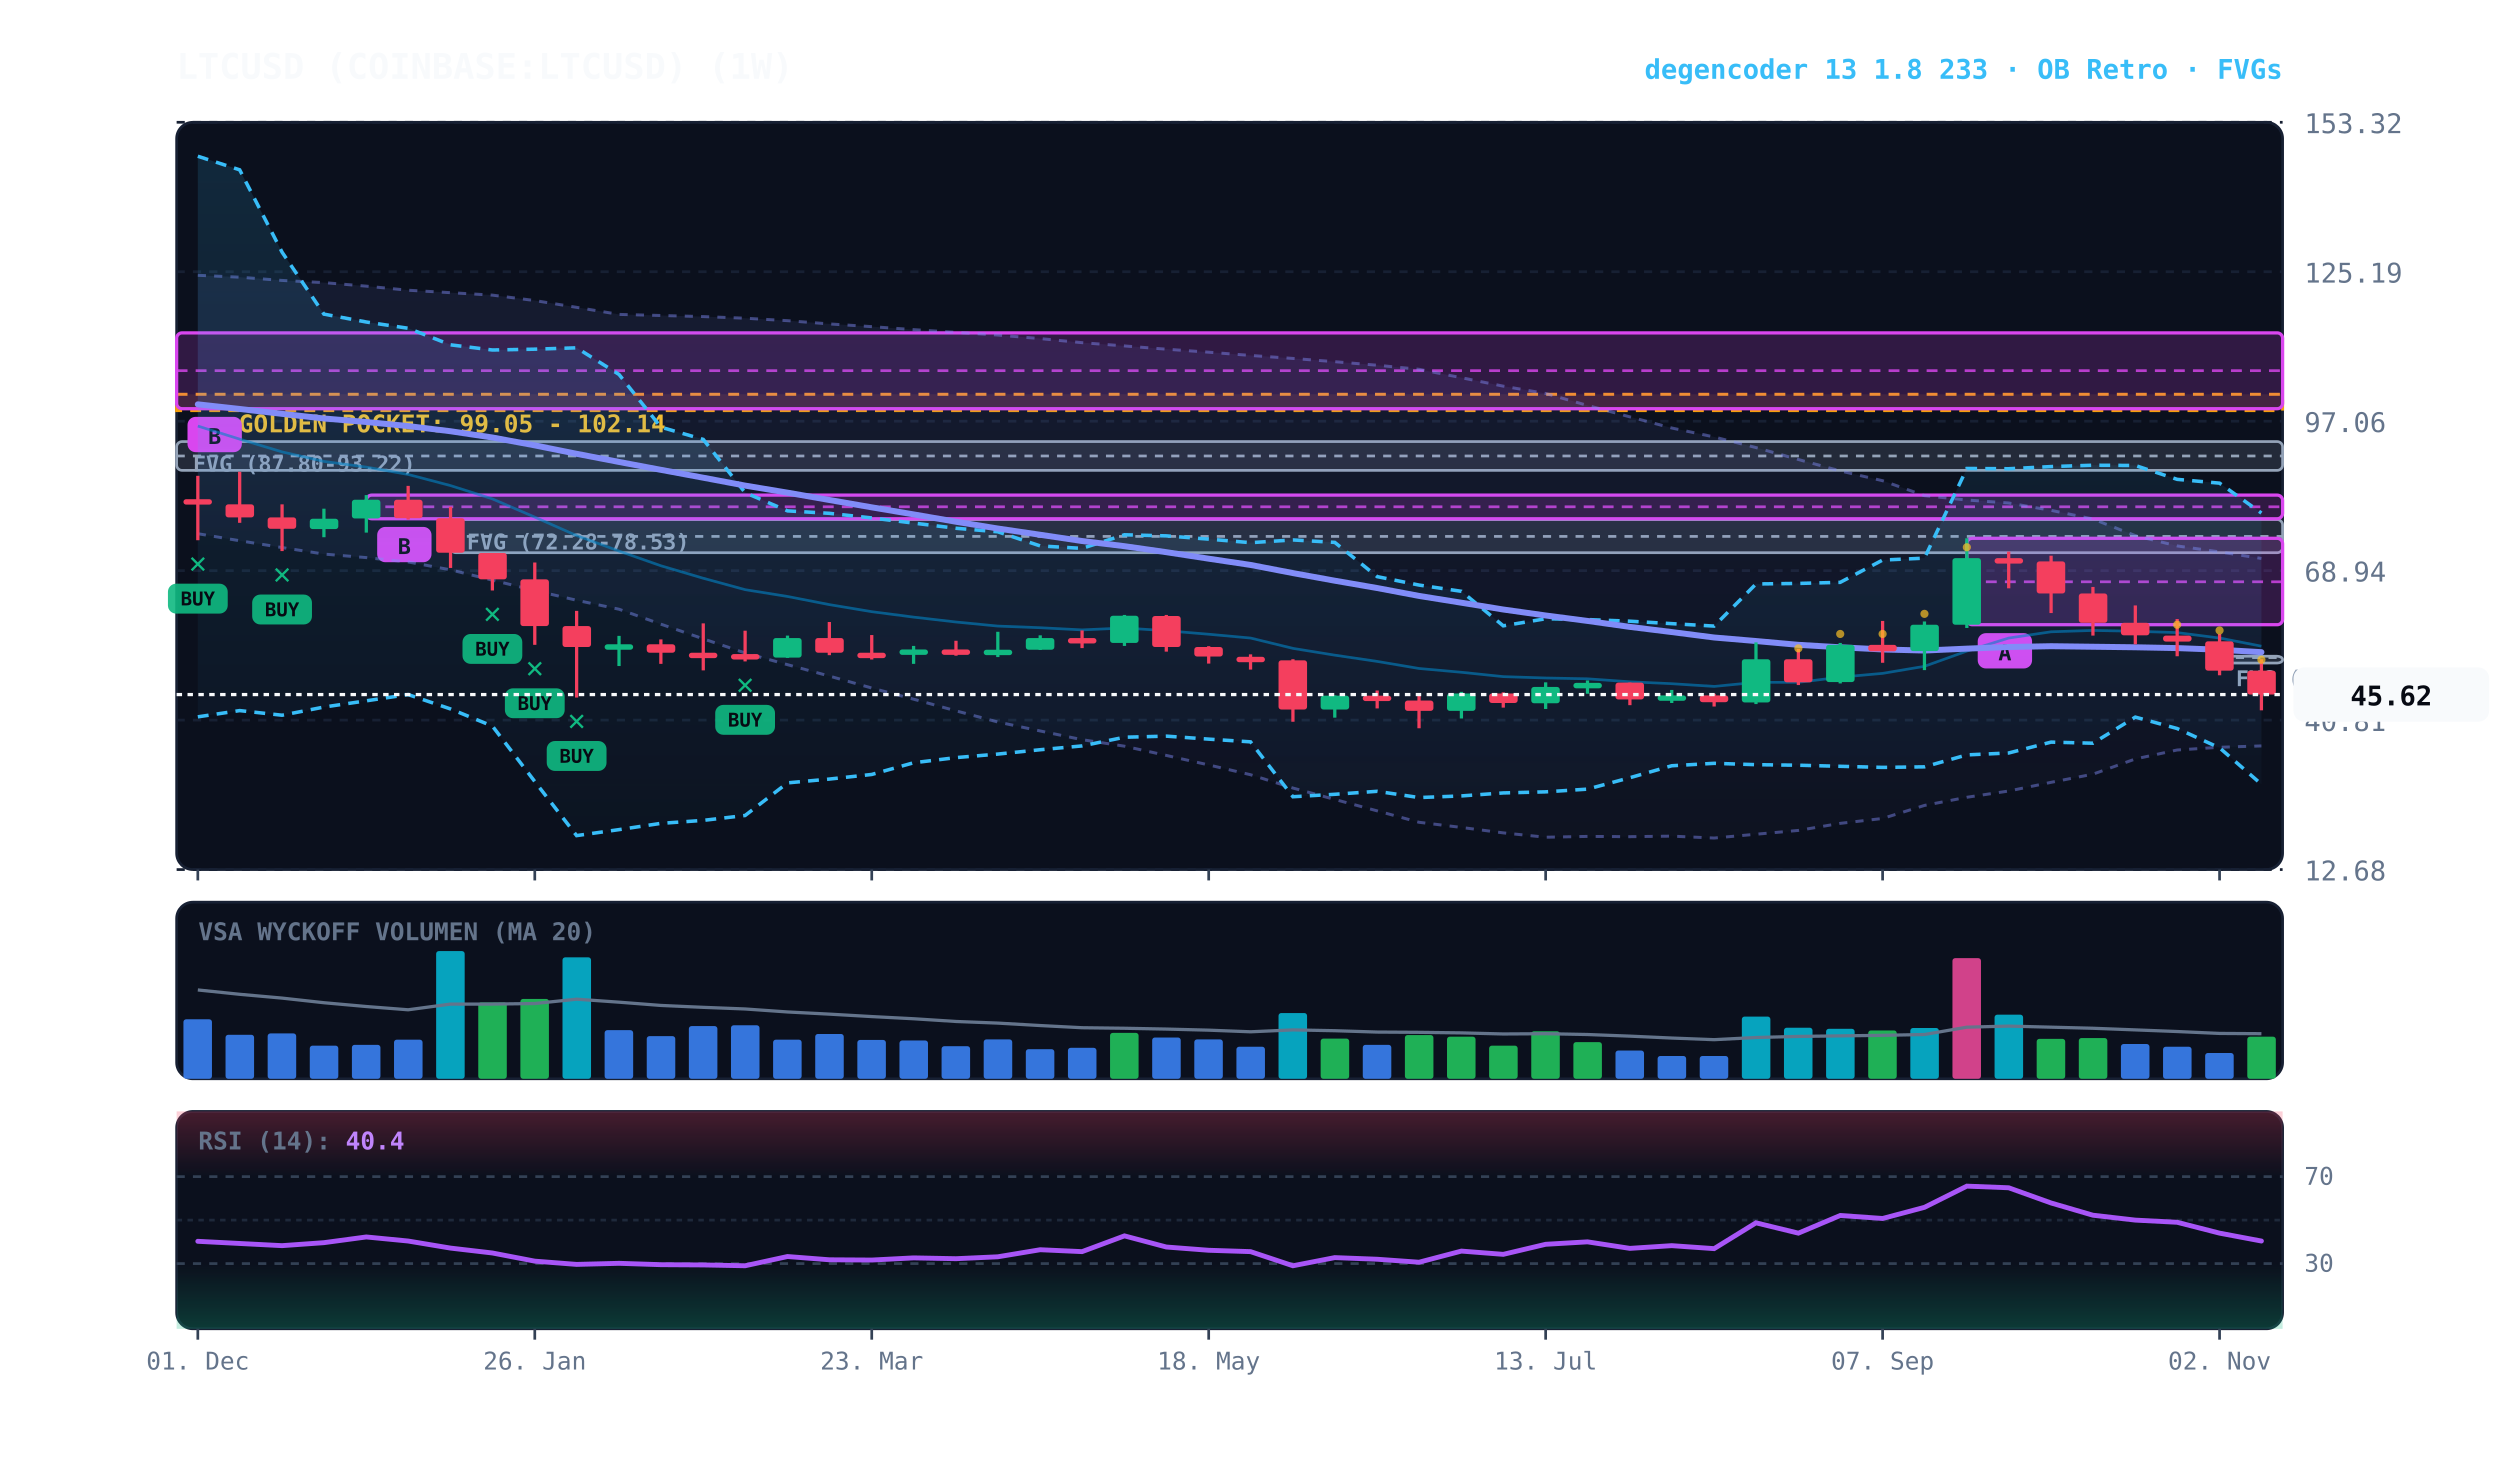
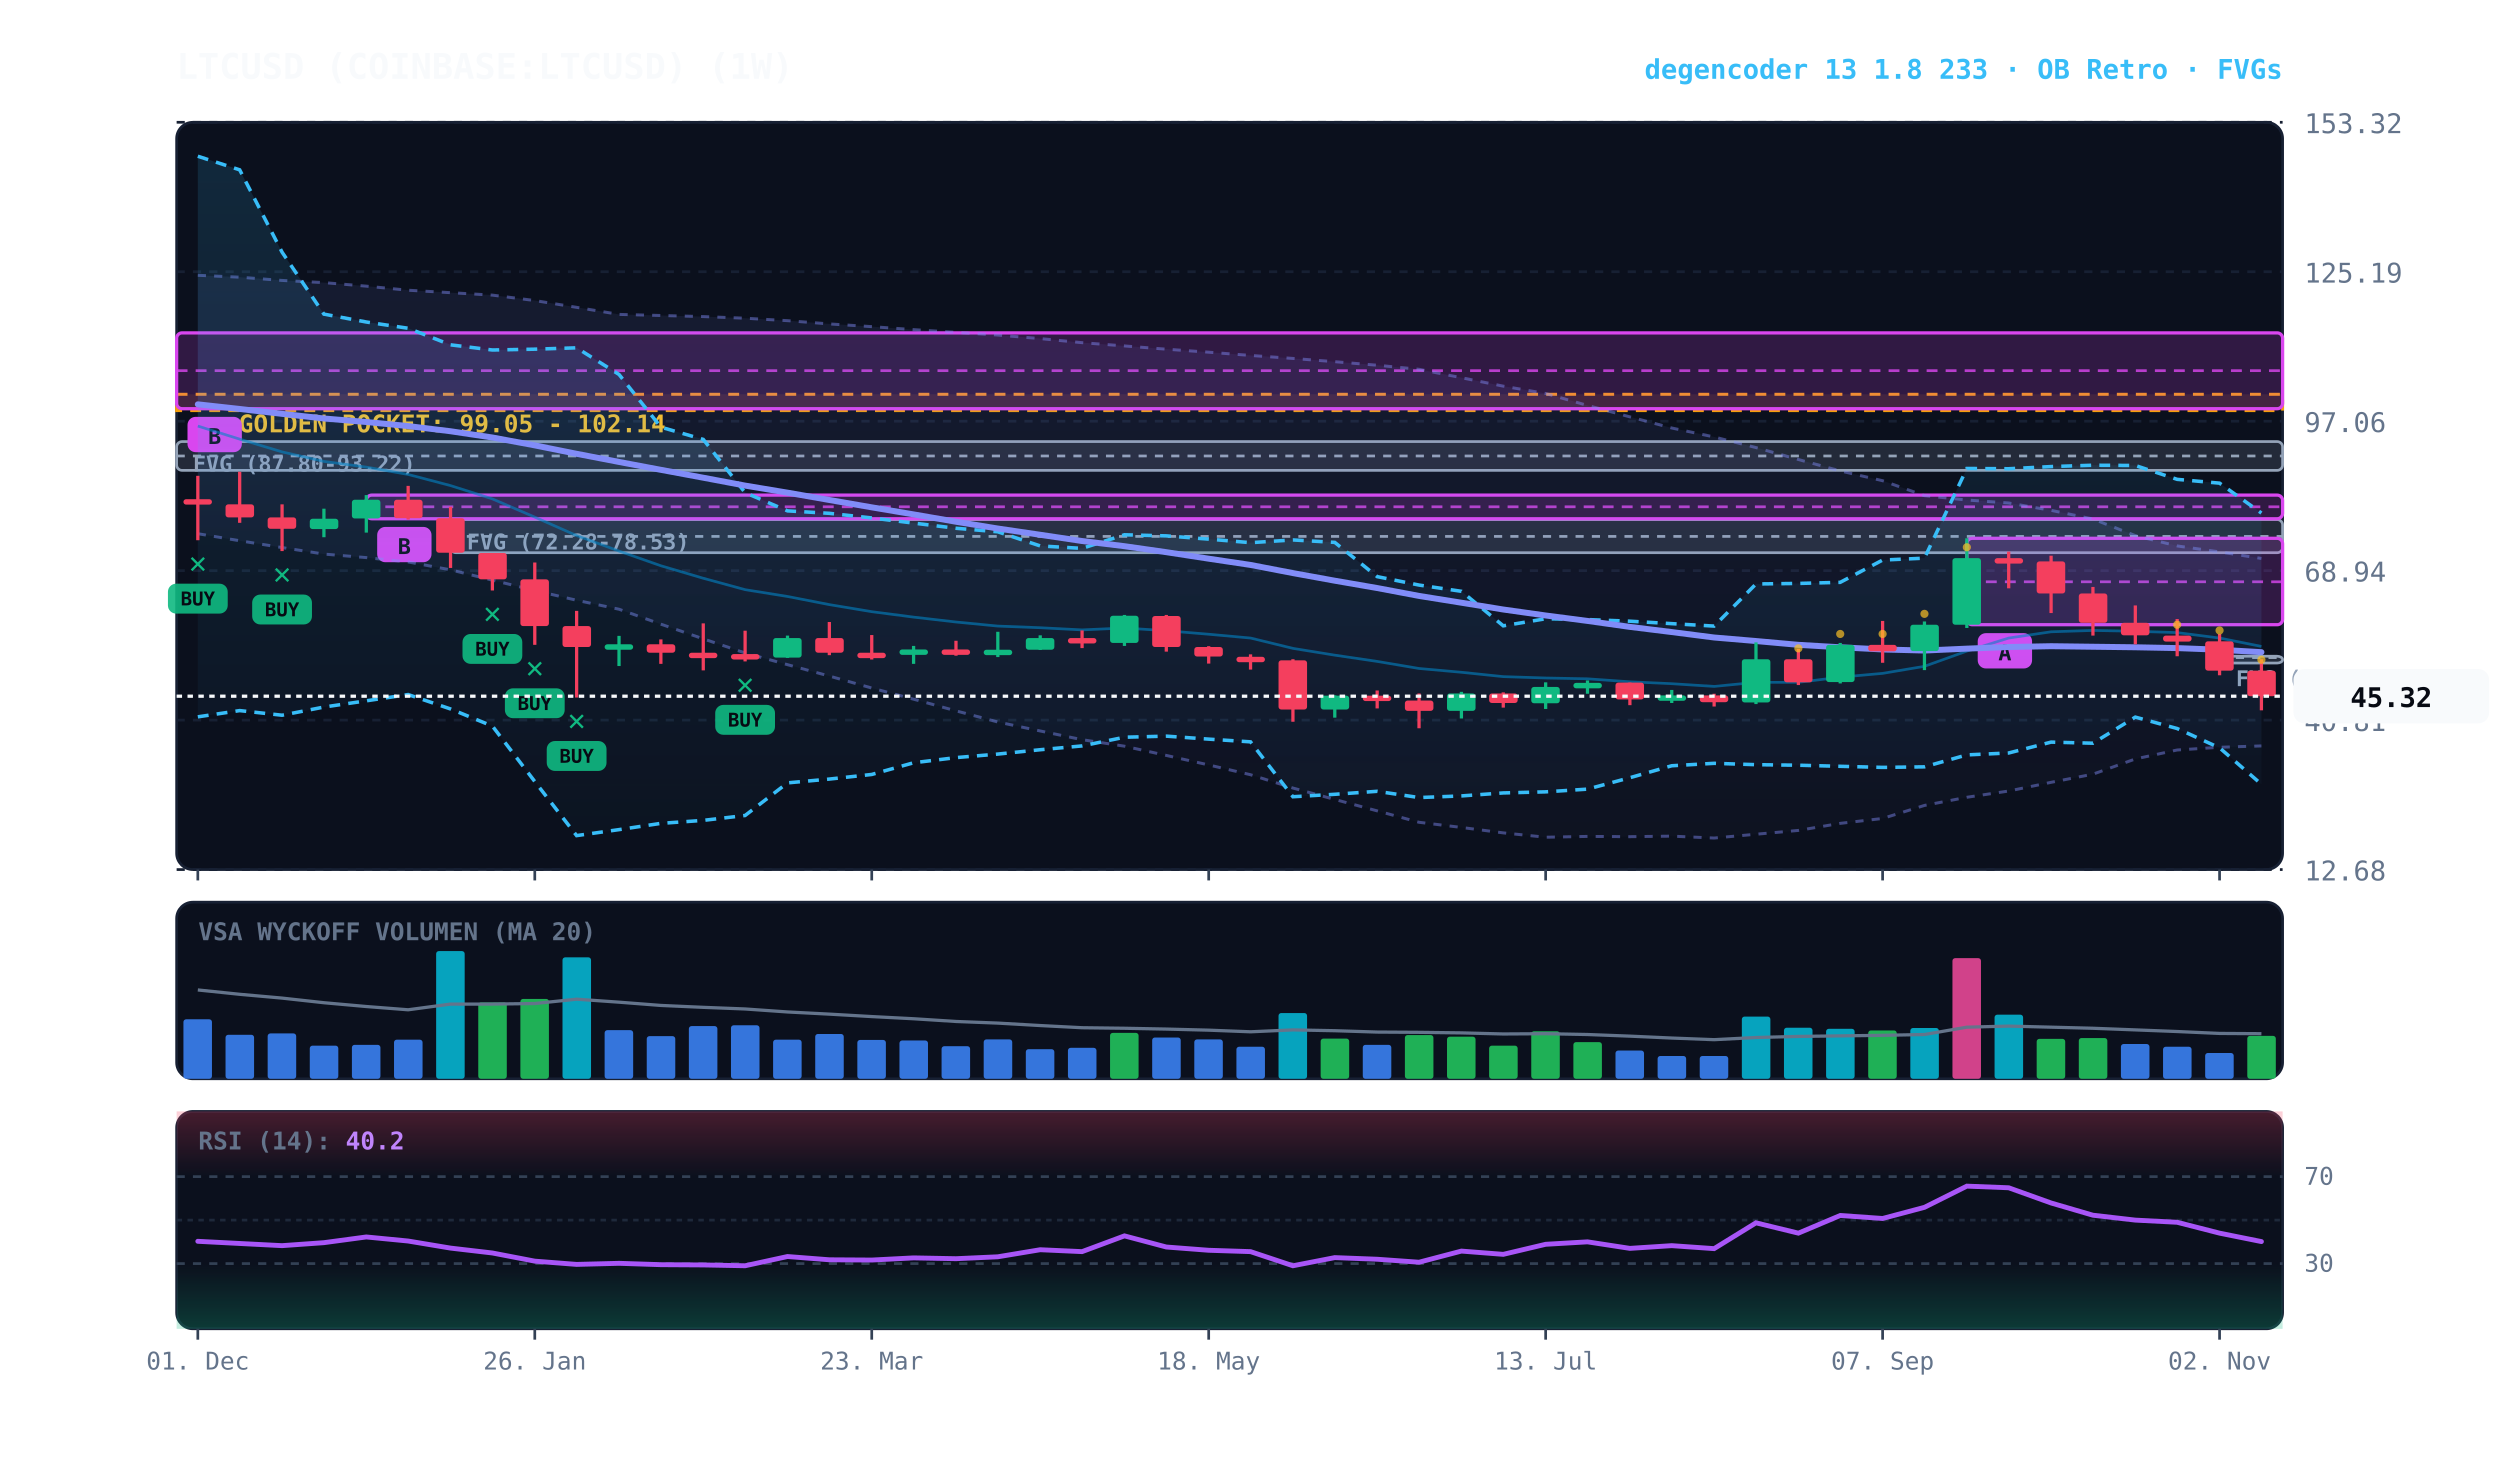
<svg xmlns="http://www.w3.org/2000/svg" viewBox="0 0 920 540" width="100%" height="100%" style="background:#070a13; font-family:'JetBrains Mono', monospace;">
  <defs>
    <linearGradient id="cloud-grad" x1="0%" y1="0%" x2="0%" y2="100%">
      <stop offset="0%" stop-color="#38bdf8" stop-opacity="0.14" />
      <stop offset="100%" stop-color="#38bdf8" stop-opacity="0.02" />
    </linearGradient>
    <linearGradient id="rfe-cloud" x1="0%" y1="0%" x2="0%" y2="100%">
      <stop offset="0%" stop-color="#818cf8" stop-opacity="0.09" />
      <stop offset="100%" stop-color="#818cf8" stop-opacity="0.02" />
    </linearGradient>
    <linearGradient id="rsi-overbought" x1="0%" y1="0%" x2="0%" y2="100%">
      <stop offset="0%" stop-color="#f43f5e" stop-opacity="0.25" />
      <stop offset="100%" stop-color="#f43f5e" stop-opacity="0.0" />
    </linearGradient>
    <linearGradient id="rsi-oversold" x1="0%" y1="0%" x2="0%" y2="100%">
      <stop offset="0%" stop-color="#10b981" stop-opacity="0.0" />
      <stop offset="100%" stop-color="#10b981" stop-opacity="0.25" />
    </linearGradient>
  </defs>
  <rect x="65" y="45" width="775" height="275" fill="#0b101d" rx="6" stroke="#172033" stroke-width="1" />
  <rect x="65" y="332" width="775" height="65" fill="#0b101d" rx="6" stroke="#172033" stroke-width="1" />
  <rect x="65" y="409" width="775" height="80" fill="#0b101d" rx="6" stroke="#172033" stroke-width="1" />
  <line x1="65" y1="320.0" x2="840" y2="320.0" stroke="#172033" stroke-dasharray="3,3" stroke-width="1" />
  <text x="848" y="324.0" fill="#64748b" font-size="10" text-anchor="start">12.68</text>
  <line x1="65" y1="265.0" x2="840" y2="265.0" stroke="#172033" stroke-dasharray="3,3" stroke-width="1" />
  <text x="848" y="269.0" fill="#64748b" font-size="10" text-anchor="start">40.81</text>
  <line x1="65" y1="210.0" x2="840" y2="210.0" stroke="#172033" stroke-dasharray="3,3" stroke-width="1" />
  <text x="848" y="214.0" fill="#64748b" font-size="10" text-anchor="start">68.94</text>
  <line x1="65" y1="155.0" x2="840" y2="155.0" stroke="#172033" stroke-dasharray="3,3" stroke-width="1" />
  <text x="848" y="159.0" fill="#64748b" font-size="10" text-anchor="start">97.06</text>
  <line x1="65" y1="100.0" x2="840" y2="100.0" stroke="#172033" stroke-dasharray="3,3" stroke-width="1" />
  <text x="848" y="104.0" fill="#64748b" font-size="10" text-anchor="start">125.19</text>
  <line x1="65" y1="45.0" x2="840" y2="45.0" stroke="#172033" stroke-dasharray="3,3" stroke-width="1" />
  <text x="848" y="49.0" fill="#64748b" font-size="10" text-anchor="start">153.32</text>
  <rect x="65" y="145.1" width="775" height="6.0" fill="rgba(245, 158, 11, 0.10)" stroke="#f59e0b" stroke-dasharray="4,3" stroke-width="1.1" />
  <text x="77" y="159.1" fill="#fbbf24" font-size="9" font-weight="bold">★ GOLDEN POCKET: 99.05 - 102.14</text>
  <rect x="816.8" y="241.5" width="23.2" height="2.5" fill="rgba(148, 163, 184, 0.18)" stroke="#94a3b8" stroke-width="1" rx="2" />
  <line x1="816.8" y1="242.0" x2="840" y2="242.0" stroke="#94a3b8" stroke-dasharray="3,3" stroke-width="1" />
  <text x="822.8" y="252.5" fill="#94a3b8" font-size="8" font-weight="bold">FVG (52.27-52.84)</text>
  <rect x="165.8" y="191.2" width="674.2" height="12.2" fill="rgba(148, 163, 184, 0.18)" stroke="#94a3b8" stroke-width="1" rx="2" />
  <line x1="165.8" y1="197.4" x2="840" y2="197.4" stroke="#94a3b8" stroke-dasharray="3,3" stroke-width="1" />
  <text x="171.8" y="202.2" fill="#94a3b8" font-size="8" font-weight="bold">FVG (72.28-78.53)</text>
  <rect x="65.0" y="162.5" width="775.0" height="10.6" fill="rgba(148, 163, 184, 0.18)" stroke="#94a3b8" stroke-width="1" rx="2" />
  <line x1="65.0" y1="167.8" x2="840" y2="167.8" stroke="#94a3b8" stroke-dasharray="3,3" stroke-width="1" />
  <text x="71.0" y="173.5" fill="#94a3b8" font-size="8" font-weight="bold">FVG (87.80-93.22)</text>
  <rect x="723.8" y="198.1" width="116.2" height="31.8" fill="rgba(217, 70, 239, 0.18)" stroke="#d946ef" stroke-width="1.2" rx="2" />
  <line x1="723.8" y1="214.1" x2="840" y2="214.1" stroke="#d946ef" stroke-dasharray="4,3" stroke-width="1.0" opacity="0.8" />
  <rect x="727.8" y="233.0" width="20" height="13" fill="#d946ef" rx="3" />
  <text x="737.8" y="243.0" fill="#070a13" font-size="8" font-weight="bold" text-anchor="middle">A</text>
  <rect x="134.8" y="182.2" width="705.2" height="8.7" fill="rgba(217, 70, 239, 0.18)" stroke="#d946ef" stroke-width="1.2" rx="2" />
  <line x1="134.8" y1="186.5" x2="840" y2="186.5" stroke="#d946ef" stroke-dasharray="4,3" stroke-width="1.0" opacity="0.8" />
  <rect x="138.8" y="193.9" width="20" height="13" fill="#d946ef" rx="3" />
  <text x="148.8" y="203.9" fill="#070a13" font-size="8" font-weight="bold" text-anchor="middle">B</text>
  <rect x="65.0" y="122.5" width="775.0" height="27.9" fill="rgba(217, 70, 239, 0.18)" stroke="#d946ef" stroke-width="1.2" rx="2" />
  <line x1="65.0" y1="136.4" x2="840" y2="136.4" stroke="#d946ef" stroke-dasharray="4,3" stroke-width="1.0" opacity="0.8" />
  <rect x="69.0" y="153.4" width="20" height="13" fill="#d946ef" rx="3" />
  <text x="79.0" y="163.4" fill="#070a13" font-size="8" font-weight="bold" text-anchor="middle">B</text>
  <polygon points="72.8,101.3 88.2,102.0 103.8,103.2 119.2,104.0 134.8,105.3 150.2,106.8 165.8,107.7 181.2,108.6 196.8,110.6 212.2,113.1 227.8,115.7 243.2,116.1 258.8,116.5 274.2,117.1 289.8,118.0 305.2,119.2 320.8,120.2 336.2,121.3 351.8,122.3 367.2,123.3 382.8,124.6 398.2,126.1 413.8,127.3 429.2,128.5 444.8,129.6 460.2,130.8 475.8,131.9 491.2,133.1 506.8,134.4 522.2,135.9 537.8,139.0 553.2,142.1 568.8,144.8 584.2,149.2 599.8,153.4 615.2,157.5 630.8,160.8 646.2,164.7 661.8,169.1 677.2,173.3 692.8,176.9 708.2,182.4 723.8,184.0 739.2,185.1 754.8,187.8 770.2,191.0 785.8,197.1 801.2,200.9 816.8,203.1 832.2,205.5 832.2,274.5 816.8,275.0 801.2,276.0 785.8,279.3 770.2,284.9 754.8,287.9 739.2,291.1 723.8,293.4 708.2,296.4 692.8,301.2 677.2,303.0 661.8,305.6 646.2,307.0 630.8,308.4 615.2,307.7 599.8,307.9 584.2,307.8 568.8,308.1 553.2,306.5 537.8,304.5 522.2,302.6 506.8,298.4 491.2,294.2 475.8,290.0 460.2,285.1 444.8,281.5 429.2,278.0 413.8,274.6 398.2,272.2 382.8,269.0 367.2,265.7 351.8,261.6 336.2,257.3 320.8,253.2 305.2,248.8 289.8,244.6 274.2,240.3 258.8,235.1 243.2,229.7 227.8,224.2 212.2,220.9 196.8,217.3 181.2,213.5 165.8,209.7 150.2,206.8 134.8,205.2 119.2,203.9 103.8,201.5 88.2,199.0 72.8,196.4" fill="url(#rfe-cloud)" />
  <polyline points="72.8,101.3 88.2,102.0 103.8,103.2 119.2,104.0 134.8,105.3 150.2,106.8 165.8,107.7 181.2,108.6 196.8,110.6 212.2,113.1 227.8,115.7 243.2,116.1 258.8,116.5 274.2,117.1 289.8,118.0 305.2,119.2 320.8,120.2 336.2,121.3 351.8,122.3 367.2,123.3 382.8,124.6 398.2,126.1 413.8,127.3 429.2,128.5 444.8,129.6 460.2,130.8 475.8,131.9 491.2,133.1 506.8,134.4 522.2,135.9 537.8,139.0 553.2,142.1 568.8,144.8 584.2,149.2 599.8,153.4 615.2,157.5 630.8,160.8 646.2,164.7 661.8,169.1 677.2,173.3 692.8,176.9 708.2,182.4 723.8,184.0 739.2,185.1 754.8,187.8 770.2,191.0 785.8,197.1 801.2,200.9 816.8,203.1 832.2,205.5" fill="none" stroke="#818cf8" stroke-width="1.1" stroke-opacity="0.45" stroke-dasharray="3,3" />
  <polyline points="72.8,196.4 88.2,199.0 103.8,201.5 119.2,203.9 134.8,205.2 150.2,206.8 165.8,209.7 181.2,213.5 196.8,217.3 212.2,220.9 227.8,224.2 243.2,229.7 258.8,235.1 274.2,240.3 289.8,244.6 305.2,248.8 320.8,253.2 336.2,257.3 351.8,261.6 367.2,265.7 382.8,269.0 398.2,272.2 413.8,274.6 429.2,278.0 444.8,281.5 460.2,285.1 475.8,290.0 491.2,294.2 506.8,298.4 522.2,302.6 537.8,304.5 553.2,306.5 568.8,308.1 584.2,307.8 599.8,307.9 615.2,307.7 630.8,308.4 646.2,307.0 661.8,305.6 677.2,303.0 692.8,301.2 708.2,296.4 723.8,293.4 739.2,291.1 754.8,287.9 770.2,284.9 785.8,279.3 801.2,276.0 816.8,275.0 832.2,274.5" fill="none" stroke="#818cf8" stroke-width="1.1" stroke-opacity="0.45" stroke-dasharray="3,3" />
  <polygon points="72.8,57.5 88.2,62.5 103.8,92.8 119.2,115.6 134.8,118.5 150.2,120.8 165.8,126.9 181.2,128.8 196.8,128.5 212.2,128.0 227.8,137.8 243.2,157.2 258.8,161.7 274.2,181.3 289.8,188.0 305.2,188.9 320.8,190.6 336.2,192.5 351.8,194.4 367.2,195.7 382.8,200.9 398.2,201.8 413.8,196.8 429.2,197.2 444.8,198.4 460.2,199.7 475.8,198.7 491.2,199.6 506.8,212.2 522.2,215.3 537.8,217.6 553.2,230.3 568.8,227.7 584.2,228.0 599.8,228.6 615.2,229.5 630.8,230.4 646.2,214.9 661.8,214.7 677.2,214.3 692.8,206.1 708.2,205.4 723.8,172.4 739.2,172.5 754.8,171.7 770.2,171.2 785.8,171.3 801.2,176.4 816.8,177.8 832.2,188.8 832.2,288.6 816.8,275.2 801.2,268.1 785.8,263.9 770.2,273.5 754.8,273.1 739.2,277.1 723.8,277.8 708.2,282.2 692.8,282.4 677.2,282.0 661.8,281.6 646.2,281.4 630.8,280.9 615.2,281.8 599.8,286.2 584.2,290.4 568.8,291.4 553.2,291.8 537.8,292.9 522.2,293.5 506.8,291.2 491.2,292.3 475.8,293.2 460.2,273.0 444.8,272.0 429.2,270.9 413.8,271.3 398.2,274.5 382.8,275.9 367.2,277.5 351.8,278.8 336.2,280.7 320.8,285.0 305.2,286.7 289.8,288.1 274.2,300.1 258.8,301.9 243.2,303.0 227.8,305.3 212.2,307.5 196.8,287.6 181.2,267.2 165.8,260.9 150.2,255.6 134.8,257.9 119.2,260.2 103.8,263.2 88.2,261.5 72.8,263.8" fill="url(#cloud-grad)" />
  <polyline points="72.8,57.5 88.2,62.5 103.8,92.8 119.2,115.6 134.8,118.5 150.2,120.8 165.8,126.9 181.2,128.8 196.8,128.5 212.2,128.0 227.8,137.8 243.2,157.2 258.8,161.7 274.2,181.3 289.8,188.0 305.2,188.9 320.8,190.6 336.2,192.5 351.8,194.4 367.2,195.7 382.8,200.9 398.2,201.8 413.8,196.8 429.2,197.2 444.8,198.4 460.2,199.7 475.8,198.7 491.2,199.6 506.8,212.2 522.2,215.3 537.8,217.6 553.2,230.3 568.8,227.7 584.2,228.0 599.8,228.6 615.2,229.5 630.8,230.4 646.2,214.9 661.8,214.7 677.2,214.3 692.8,206.1 708.2,205.4 723.8,172.4 739.2,172.5 754.8,171.7 770.2,171.2 785.8,171.3 801.2,176.4 816.8,177.8 832.2,188.8" fill="none" stroke="#38bdf8" stroke-width="1.3" stroke-dasharray="4,3" />
  <polyline points="72.8,263.8 88.2,261.5 103.8,263.2 119.2,260.2 134.8,257.9 150.2,255.6 165.8,260.9 181.2,267.2 196.8,287.6 212.2,307.5 227.8,305.3 243.2,303.0 258.8,301.9 274.2,300.1 289.8,288.1 305.2,286.7 320.8,285.0 336.2,280.7 351.8,278.8 367.2,277.5 382.8,275.9 398.2,274.5 413.8,271.3 429.2,270.9 444.8,272.0 460.2,273.0 475.8,293.2 491.2,292.3 506.8,291.2 522.2,293.5 537.8,292.9 553.2,291.8 568.8,291.4 584.2,290.4 599.8,286.2 615.2,281.8 630.8,280.9 646.2,281.4 661.8,281.6 677.2,282.0 692.8,282.4 708.2,282.2 723.8,277.8 739.2,277.1 754.8,273.1 770.2,273.5 785.8,263.9 801.2,268.1 816.8,275.2 832.2,288.6" fill="none" stroke="#38bdf8" stroke-width="1.3" stroke-dasharray="4,3" />
-   <polyline points="72.8,156.8 88.2,161.6 103.8,166.3 119.2,169.8 134.8,171.9 150.2,174.6 165.8,178.7 181.2,183.6 196.8,190.3 212.2,197.1 227.8,202.8 243.2,208.2 258.8,212.8 274.2,217.0 289.8,219.5 305.2,222.5 320.8,225.1 336.2,227.1 351.8,228.9 367.2,230.4 382.8,231.0 398.2,231.8 413.8,231.1 429.2,232.1 444.8,233.4 460.2,234.8 475.8,238.6 491.2,241.1 506.8,243.4 522.2,246.0 537.8,247.4 553.2,249.0 568.8,249.5 584.2,249.8 599.8,250.9 615.2,251.6 630.8,252.6 646.2,251.1 661.8,251.1 677.2,249.2 692.8,247.8 708.2,245.2 723.8,239.6 739.2,234.8 754.8,232.5 770.2,232.0 785.8,232.3 801.2,232.8 816.8,234.8 832.2,237.8" fill="none" stroke="#0284c7" stroke-width="1.0" stroke-opacity="0.6" />
+   <polyline points="72.8,156.8 88.2,161.6 103.8,166.3 119.2,169.8 134.8,171.9 150.2,174.6 165.8,178.7 181.2,183.6 196.8,190.3 212.2,197.1 227.8,202.8 243.2,208.2 258.8,212.8 274.2,217.0 289.8,219.5 305.2,222.5 320.8,225.1 336.2,227.1 351.8,228.9 367.2,230.4 382.8,231.0 398.2,231.8 413.8,231.1 429.2,232.1 444.8,233.4 460.2,234.8 475.8,238.6 491.2,241.1 506.8,243.4 522.2,246.0 537.8,247.4 553.2,249.0 568.8,249.5 584.2,249.8 599.8,250.9 615.2,251.6 630.8,252.6 646.2,251.1 661.8,251.1 677.2,249.2 692.8,247.8 708.2,245.2 723.8,239.6 739.2,234.8 754.8,232.5 770.2,232.0 785.8,232.3 801.2,232.8 816.8,234.8 832.2,237.9" fill="none" stroke="#0284c7" stroke-width="1.0" stroke-opacity="0.6" />
  <polyline points="72.8,148.8 88.2,150.5 103.8,152.3 119.2,154.0 134.8,155.3 150.2,156.8 165.8,158.7 181.2,161.0 196.8,163.9 212.2,167.0 227.8,170.0 243.2,172.9 258.8,175.8 274.2,178.7 289.8,181.3 305.2,184.0 320.8,186.7 336.2,189.3 351.8,192.0 367.2,194.5 382.8,196.8 398.2,199.1 413.8,201.0 429.2,203.2 444.8,205.6 460.2,207.9 475.8,210.9 491.2,213.7 506.8,216.4 522.2,219.3 537.8,221.8 553.2,224.3 568.8,226.5 584.2,228.5 599.8,230.7 615.2,232.6 630.8,234.6 646.2,235.9 661.8,237.3 677.2,238.2 692.8,239.0 708.2,239.4 723.8,238.7 739.2,238.1 754.8,237.8 770.2,238.0 785.8,238.2 801.2,238.5 816.8,239.1 832.2,240.0" fill="none" stroke="#818cf8" stroke-width="2.2" stroke-linecap="round" />
  <line x1="72.8" y1="175.1" x2="72.8" y2="198.8" stroke="#f43f5e" stroke-width="1.2" />
  <rect x="67.5" y="183.7" width="10.5" height="2.0" fill="#f43f5e" rx="1" />
  <text x="72.8" y="210.8" fill="#10b981" font-size="11" font-weight="bold" text-anchor="middle">✕</text>
  <rect x="61.8" y="214.8" width="22" height="11" fill="#10b981" rx="3" opacity="0.9" />
  <text x="72.8" y="222.8" fill="#070a13" font-size="7" font-weight="bold" text-anchor="middle">BUY</text>
  <line x1="88.2" y1="173.6" x2="88.2" y2="192.4" stroke="#f43f5e" stroke-width="1.2" />
  <rect x="83.0" y="185.6" width="10.5" height="4.8" fill="#f43f5e" rx="1" />
  <line x1="103.8" y1="185.6" x2="103.8" y2="202.8" stroke="#f43f5e" stroke-width="1.2" />
  <rect x="98.5" y="190.4" width="10.5" height="4.2" fill="#f43f5e" rx="1" />
  <text x="103.8" y="214.8" fill="#10b981" font-size="11" font-weight="bold" text-anchor="middle">✕</text>
  <rect x="92.8" y="218.8" width="22" height="11" fill="#10b981" rx="3" opacity="0.9" />
  <text x="103.8" y="226.8" fill="#070a13" font-size="7" font-weight="bold" text-anchor="middle">BUY</text>
  <line x1="119.2" y1="187.2" x2="119.2" y2="197.7" stroke="#10b981" stroke-width="1.2" />
  <rect x="114.0" y="190.9" width="10.5" height="3.8" fill="#10b981" rx="1" />
  <line x1="134.8" y1="182.2" x2="134.8" y2="196.0" stroke="#10b981" stroke-width="1.2" />
  <rect x="129.5" y="183.9" width="10.5" height="6.9" fill="#10b981" rx="1" />
  <line x1="150.2" y1="178.8" x2="150.2" y2="191.2" stroke="#f43f5e" stroke-width="1.2" />
  <rect x="145.0" y="183.9" width="10.5" height="6.8" fill="#f43f5e" rx="1" />
  <line x1="165.8" y1="186.5" x2="165.8" y2="209.0" stroke="#f43f5e" stroke-width="1.2" />
  <rect x="160.5" y="190.7" width="10.5" height="12.7" fill="#f43f5e" rx="1" />
  <line x1="181.2" y1="203.5" x2="181.2" y2="217.3" stroke="#f43f5e" stroke-width="1.2" />
  <rect x="176.0" y="203.5" width="10.5" height="9.7" fill="#f43f5e" rx="1" />
  <text x="181.2" y="229.3" fill="#10b981" font-size="11" font-weight="bold" text-anchor="middle">✕</text>
  <rect x="170.2" y="233.3" width="22" height="11" fill="#10b981" rx="3" opacity="0.9" />
  <text x="181.2" y="241.3" fill="#070a13" font-size="7" font-weight="bold" text-anchor="middle">BUY</text>
  <line x1="196.8" y1="207.0" x2="196.8" y2="237.3" stroke="#f43f5e" stroke-width="1.2" />
  <rect x="191.5" y="213.2" width="10.5" height="17.2" fill="#f43f5e" rx="1" />
  <text x="196.8" y="249.3" fill="#10b981" font-size="11" font-weight="bold" text-anchor="middle">✕</text>
  <rect x="185.8" y="253.3" width="22" height="11" fill="#10b981" rx="3" opacity="0.9" />
  <text x="196.8" y="261.3" fill="#070a13" font-size="7" font-weight="bold" text-anchor="middle">BUY</text>
  <line x1="212.2" y1="224.8" x2="212.2" y2="256.7" stroke="#f43f5e" stroke-width="1.2" />
  <rect x="207.0" y="230.4" width="10.5" height="7.7" fill="#f43f5e" rx="1" />
  <text x="212.2" y="268.7" fill="#10b981" font-size="11" font-weight="bold" text-anchor="middle">✕</text>
  <rect x="201.2" y="272.7" width="22" height="11" fill="#10b981" rx="3" opacity="0.9" />
  <text x="212.2" y="280.7" fill="#070a13" font-size="7" font-weight="bold" text-anchor="middle">BUY</text>
  <line x1="227.8" y1="234.0" x2="227.8" y2="245.1" stroke="#10b981" stroke-width="1.2" />
  <rect x="222.5" y="237.1" width="10.5" height="2.0" fill="#10b981" rx="1" />
  <line x1="243.2" y1="235.3" x2="243.2" y2="244.3" stroke="#f43f5e" stroke-width="1.2" />
  <rect x="238.0" y="237.1" width="10.5" height="3.1" fill="#f43f5e" rx="1" />
  <line x1="258.8" y1="229.4" x2="258.8" y2="246.7" stroke="#f43f5e" stroke-width="1.2" />
  <rect x="253.5" y="240.2" width="10.5" height="2.0" fill="#f43f5e" rx="1" />
  <line x1="274.2" y1="232.1" x2="274.2" y2="243.4" stroke="#f43f5e" stroke-width="1.2" />
  <rect x="269.0" y="240.7" width="10.5" height="2.0" fill="#f43f5e" rx="1" />
  <text x="274.2" y="255.4" fill="#10b981" font-size="11" font-weight="bold" text-anchor="middle">✕</text>
  <rect x="263.2" y="259.4" width="22" height="11" fill="#10b981" rx="3" opacity="0.9" />
  <text x="274.2" y="267.4" fill="#070a13" font-size="7" font-weight="bold" text-anchor="middle">BUY</text>
  <line x1="289.8" y1="233.9" x2="289.8" y2="242.1" stroke="#10b981" stroke-width="1.2" />
  <rect x="284.5" y="234.8" width="10.5" height="7.2" fill="#10b981" rx="1" />
  <line x1="305.2" y1="228.9" x2="305.2" y2="241.1" stroke="#f43f5e" stroke-width="1.2" />
  <rect x="300.0" y="234.8" width="10.5" height="5.4" fill="#f43f5e" rx="1" />
  <line x1="320.8" y1="233.7" x2="320.8" y2="242.7" stroke="#f43f5e" stroke-width="1.2" />
  <rect x="315.5" y="240.2" width="10.5" height="2.0" fill="#f43f5e" rx="1" />
  <line x1="336.2" y1="237.7" x2="336.2" y2="244.3" stroke="#10b981" stroke-width="1.2" />
  <rect x="331.0" y="239.0" width="10.5" height="2.0" fill="#10b981" rx="1" />
  <line x1="351.8" y1="235.8" x2="351.8" y2="241.3" stroke="#f43f5e" stroke-width="1.2" />
  <rect x="346.5" y="239.0" width="10.5" height="2.0" fill="#f43f5e" rx="1" />
  <line x1="367.2" y1="232.5" x2="367.2" y2="241.8" stroke="#10b981" stroke-width="1.2" />
  <rect x="362.0" y="239.1" width="10.5" height="2.0" fill="#10b981" rx="1" />
  <line x1="382.8" y1="233.8" x2="382.8" y2="239.2" stroke="#10b981" stroke-width="1.2" />
  <rect x="377.5" y="234.8" width="10.5" height="4.3" fill="#10b981" rx="1" />
  <line x1="398.2" y1="232.0" x2="398.2" y2="238.5" stroke="#f43f5e" stroke-width="1.2" />
  <rect x="393.0" y="234.8" width="10.5" height="2.0" fill="#f43f5e" rx="1" />
  <line x1="413.8" y1="226.3" x2="413.8" y2="237.7" stroke="#10b981" stroke-width="1.2" />
  <rect x="408.5" y="226.6" width="10.5" height="10.0" fill="#10b981" rx="1" />
  <line x1="429.2" y1="226.3" x2="429.2" y2="239.8" stroke="#f43f5e" stroke-width="1.2" />
  <rect x="424.0" y="226.7" width="10.5" height="11.4" fill="#f43f5e" rx="1" />
  <line x1="444.8" y1="237.8" x2="444.8" y2="244.2" stroke="#f43f5e" stroke-width="1.2" />
  <rect x="439.5" y="238.1" width="10.5" height="3.5" fill="#f43f5e" rx="1" />
  <line x1="460.2" y1="240.8" x2="460.2" y2="246.4" stroke="#f43f5e" stroke-width="1.2" />
  <rect x="455.0" y="241.7" width="10.5" height="2.0" fill="#f43f5e" rx="1" />
  <line x1="475.8" y1="242.6" x2="475.8" y2="265.6" stroke="#f43f5e" stroke-width="1.2" />
  <rect x="470.5" y="243.0" width="10.5" height="18.1" fill="#f43f5e" rx="1" />
  <line x1="491.2" y1="255.9" x2="491.2" y2="264.1" stroke="#10b981" stroke-width="1.2" />
  <rect x="486.0" y="256.0" width="10.5" height="5.1" fill="#10b981" rx="1" />
  <line x1="506.8" y1="254.1" x2="506.8" y2="260.7" stroke="#f43f5e" stroke-width="1.2" />
  <rect x="501.5" y="256.0" width="10.5" height="2.0" fill="#f43f5e" rx="1" />
  <line x1="522.2" y1="255.2" x2="522.2" y2="268.0" stroke="#f43f5e" stroke-width="1.2" />
  <rect x="517.0" y="257.8" width="10.5" height="3.8" fill="#f43f5e" rx="1" />
  <line x1="537.8" y1="254.6" x2="537.8" y2="264.4" stroke="#10b981" stroke-width="1.2" />
  <rect x="532.5" y="255.2" width="10.5" height="6.4" fill="#10b981" rx="1" />
  <line x1="553.2" y1="254.8" x2="553.2" y2="260.4" stroke="#f43f5e" stroke-width="1.2" />
  <rect x="548.0" y="255.2" width="10.5" height="3.5" fill="#f43f5e" rx="1" />
  <line x1="568.8" y1="251.1" x2="568.8" y2="260.9" stroke="#10b981" stroke-width="1.2" />
  <rect x="563.5" y="252.8" width="10.5" height="6.0" fill="#10b981" rx="1" />
  <line x1="584.2" y1="250.4" x2="584.2" y2="255.3" stroke="#10b981" stroke-width="1.2" />
  <rect x="579.0" y="251.3" width="10.5" height="2.0" fill="#10b981" rx="1" />
  <line x1="599.8" y1="251.2" x2="599.8" y2="259.5" stroke="#f43f5e" stroke-width="1.2" />
  <rect x="594.5" y="251.2" width="10.5" height="6.2" fill="#f43f5e" rx="1" />
  <line x1="615.2" y1="253.9" x2="615.2" y2="258.7" stroke="#10b981" stroke-width="1.2" />
  <rect x="610.0" y="255.9" width="10.5" height="2.0" fill="#10b981" rx="1" />
  <line x1="630.8" y1="255.3" x2="630.8" y2="260.0" stroke="#f43f5e" stroke-width="1.2" />
  <rect x="625.5" y="255.9" width="10.5" height="2.5" fill="#f43f5e" rx="1" />
  <line x1="646.2" y1="236.4" x2="646.2" y2="259.1" stroke="#10b981" stroke-width="1.2" />
  <rect x="641.0" y="242.6" width="10.5" height="15.9" fill="#10b981" rx="1" />
  <line x1="661.8" y1="238.8" x2="661.8" y2="252.1" stroke="#f43f5e" stroke-width="1.2" />
  <rect x="656.5" y="242.6" width="10.5" height="8.5" fill="#f43f5e" rx="1" />
  <circle cx="661.8" cy="238.6" r="1.5" fill="#fbbf24" opacity="0.7" />
  <line x1="677.2" y1="236.6" x2="677.2" y2="251.5" stroke="#10b981" stroke-width="1.2" />
  <rect x="672.0" y="237.3" width="10.5" height="13.7" fill="#10b981" rx="1" />
  <circle cx="677.2" cy="233.3" r="1.5" fill="#fbbf24" opacity="0.7" />
  <line x1="692.8" y1="228.5" x2="692.8" y2="243.9" stroke="#f43f5e" stroke-width="1.2" />
  <rect x="687.5" y="237.3" width="10.5" height="2.4" fill="#f43f5e" rx="1" />
  <circle cx="692.8" cy="233.3" r="1.5" fill="#fbbf24" opacity="0.7" />
  <line x1="708.2" y1="228.7" x2="708.2" y2="246.6" stroke="#10b981" stroke-width="1.2" />
  <rect x="703.0" y="229.9" width="10.5" height="9.7" fill="#10b981" rx="1" />
  <circle cx="708.2" cy="225.9" r="1.5" fill="#fbbf24" opacity="0.7" />
  <line x1="723.8" y1="198.1" x2="723.8" y2="231.1" stroke="#10b981" stroke-width="1.2" />
  <rect x="718.5" y="205.4" width="10.5" height="24.5" fill="#10b981" rx="1" />
  <circle cx="723.8" cy="201.4" r="1.5" fill="#fbbf24" opacity="0.7" />
  <line x1="739.2" y1="203.0" x2="739.2" y2="216.5" stroke="#f43f5e" stroke-width="1.2" />
  <rect x="734.0" y="205.4" width="10.5" height="2.0" fill="#f43f5e" rx="1" />
  <line x1="754.8" y1="204.5" x2="754.8" y2="225.6" stroke="#f43f5e" stroke-width="1.2" />
  <rect x="749.5" y="206.6" width="10.5" height="11.8" fill="#f43f5e" rx="1" />
  <line x1="770.2" y1="216.0" x2="770.2" y2="233.9" stroke="#f43f5e" stroke-width="1.2" />
  <rect x="765.0" y="218.4" width="10.5" height="10.8" fill="#f43f5e" rx="1" />
  <line x1="785.8" y1="222.8" x2="785.8" y2="237.1" stroke="#f43f5e" stroke-width="1.2" />
  <rect x="780.5" y="229.2" width="10.5" height="4.6" fill="#f43f5e" rx="1" />
  <line x1="801.2" y1="227.8" x2="801.2" y2="241.5" stroke="#f43f5e" stroke-width="1.2" />
  <rect x="796.0" y="233.9" width="10.5" height="2.2" fill="#f43f5e" rx="1" />
  <circle cx="801.2" cy="229.9" r="1.5" fill="#fbbf24" opacity="0.7" />
  <line x1="816.8" y1="233.3" x2="816.8" y2="248.5" stroke="#f43f5e" stroke-width="1.2" />
  <rect x="811.5" y="236.0" width="10.5" height="10.8" fill="#f43f5e" rx="1" />
  <circle cx="816.8" cy="232.0" r="1.5" fill="#fbbf24" opacity="0.7" />
  <line x1="832.2" y1="242.6" x2="832.2" y2="261.4" stroke="#f43f5e" stroke-width="1.2" />
-   <rect x="827.0" y="246.8" width="10.5" height="8.8" fill="#f43f5e" rx="1" />
+   <rect x="827.0" y="246.8" width="10.5" height="9.4" fill="#f43f5e" rx="1" />
  <circle cx="832.2" cy="242.8" r="1.5" fill="#fbbf24" opacity="0.7" />
-   <line x1="65" y1="255.6" x2="840" y2="255.6" stroke="#f8fafc" stroke-width="1.2" stroke-dasharray="2,2" />
-   <rect x="844" y="245.6" width="72" height="20" fill="#f8fafc" rx="4" />
-   <text x="880" y="259.6" fill="#070a13" font-size="10" font-weight="bold" text-anchor="middle">45.62</text>
+   <line x1="65" y1="256.2" x2="840" y2="256.2" stroke="#f8fafc" stroke-width="1.2" stroke-dasharray="2,2" />
+   <rect x="844" y="246.2" width="72" height="20" fill="#f8fafc" rx="4" />
+   <text x="880" y="260.2" fill="#070a13" font-size="10" font-weight="bold" text-anchor="middle">45.32</text>
  <text x="73" y="346" fill="#64748b" font-size="9" font-weight="bold">VSA WYCKOFF VOLUMEN (MA 20)</text>
  <rect x="67.5" y="375.1" width="10.5" height="21.9" fill="#3b82f6" opacity="0.88" rx="1" />
  <rect x="83.0" y="380.8" width="10.5" height="16.2" fill="#3b82f6" opacity="0.88" rx="1" />
  <rect x="98.5" y="380.3" width="10.5" height="16.7" fill="#3b82f6" opacity="0.88" rx="1" />
  <rect x="114.0" y="384.8" width="10.5" height="12.2" fill="#3b82f6" opacity="0.88" rx="1" />
  <rect x="129.5" y="384.5" width="10.5" height="12.5" fill="#3b82f6" opacity="0.88" rx="1" />
  <rect x="145.0" y="382.6" width="10.5" height="14.4" fill="#3b82f6" opacity="0.88" rx="1" />
  <rect x="160.5" y="350.0" width="10.5" height="47.0" fill="#06b6d4" opacity="0.88" rx="1" />
  <rect x="176.0" y="368.9" width="10.5" height="28.1" fill="#22c55e" opacity="0.88" rx="1" />
  <rect x="191.5" y="367.6" width="10.5" height="29.4" fill="#22c55e" opacity="0.88" rx="1" />
  <rect x="207.0" y="352.3" width="10.5" height="44.7" fill="#06b6d4" opacity="0.88" rx="1" />
  <rect x="222.5" y="379.1" width="10.5" height="17.9" fill="#3b82f6" opacity="0.88" rx="1" />
  <rect x="238.0" y="381.3" width="10.5" height="15.7" fill="#3b82f6" opacity="0.88" rx="1" />
  <rect x="253.5" y="377.6" width="10.5" height="19.4" fill="#3b82f6" opacity="0.88" rx="1" />
  <rect x="269.0" y="377.3" width="10.5" height="19.7" fill="#3b82f6" opacity="0.88" rx="1" />
  <rect x="284.5" y="382.6" width="10.5" height="14.4" fill="#3b82f6" opacity="0.88" rx="1" />
  <rect x="300.0" y="380.5" width="10.5" height="16.5" fill="#3b82f6" opacity="0.88" rx="1" />
  <rect x="315.5" y="382.7" width="10.5" height="14.3" fill="#3b82f6" opacity="0.88" rx="1" />
  <rect x="331.0" y="382.9" width="10.5" height="14.1" fill="#3b82f6" opacity="0.88" rx="1" />
  <rect x="346.5" y="385.0" width="10.5" height="12.0" fill="#3b82f6" opacity="0.88" rx="1" />
  <rect x="362.0" y="382.5" width="10.5" height="14.5" fill="#3b82f6" opacity="0.88" rx="1" />
  <rect x="377.5" y="386.1" width="10.5" height="10.9" fill="#3b82f6" opacity="0.88" rx="1" />
  <rect x="393.0" y="385.6" width="10.5" height="11.4" fill="#3b82f6" opacity="0.88" rx="1" />
  <rect x="408.5" y="380.1" width="10.5" height="16.9" fill="#22c55e" opacity="0.88" rx="1" />
  <rect x="424.0" y="381.8" width="10.5" height="15.2" fill="#3b82f6" opacity="0.88" rx="1" />
  <rect x="439.5" y="382.5" width="10.5" height="14.5" fill="#3b82f6" opacity="0.88" rx="1" />
  <rect x="455.0" y="385.2" width="10.5" height="11.8" fill="#3b82f6" opacity="0.88" rx="1" />
  <rect x="470.5" y="372.8" width="10.5" height="24.2" fill="#06b6d4" opacity="0.88" rx="1" />
  <rect x="486.0" y="382.2" width="10.5" height="14.8" fill="#22c55e" opacity="0.88" rx="1" />
  <rect x="501.5" y="384.5" width="10.5" height="12.5" fill="#3b82f6" opacity="0.88" rx="1" />
  <rect x="517.0" y="380.9" width="10.5" height="16.1" fill="#22c55e" opacity="0.88" rx="1" />
  <rect x="532.5" y="381.5" width="10.5" height="15.5" fill="#22c55e" opacity="0.88" rx="1" />
  <rect x="548.0" y="384.8" width="10.5" height="12.2" fill="#22c55e" opacity="0.88" rx="1" />
  <rect x="563.5" y="379.5" width="10.5" height="17.5" fill="#22c55e" opacity="0.88" rx="1" />
  <rect x="579.0" y="383.5" width="10.5" height="13.5" fill="#22c55e" opacity="0.88" rx="1" />
  <rect x="594.5" y="386.6" width="10.5" height="10.4" fill="#3b82f6" opacity="0.88" rx="1" />
  <rect x="610.0" y="388.6" width="10.5" height="8.4" fill="#3b82f6" opacity="0.88" rx="1" />
  <rect x="625.5" y="388.6" width="10.5" height="8.4" fill="#3b82f6" opacity="0.88" rx="1" />
  <rect x="641.0" y="374.1" width="10.5" height="22.9" fill="#06b6d4" opacity="0.88" rx="1" />
  <rect x="656.5" y="378.2" width="10.5" height="18.8" fill="#06b6d4" opacity="0.88" rx="1" />
  <rect x="672.0" y="378.6" width="10.5" height="18.4" fill="#06b6d4" opacity="0.88" rx="1" />
  <rect x="687.5" y="379.2" width="10.5" height="17.8" fill="#22c55e" opacity="0.88" rx="1" />
  <rect x="703.0" y="378.3" width="10.5" height="18.7" fill="#06b6d4" opacity="0.88" rx="1" />
  <rect x="718.5" y="352.6" width="10.5" height="44.4" fill="#ec4899" opacity="0.88" rx="1" />
  <rect x="734.0" y="373.4" width="10.5" height="23.6" fill="#06b6d4" opacity="0.88" rx="1" />
  <rect x="749.5" y="382.3" width="10.5" height="14.7" fill="#22c55e" opacity="0.88" rx="1" />
  <rect x="765.0" y="382.0" width="10.5" height="15.0" fill="#22c55e" opacity="0.88" rx="1" />
  <rect x="780.5" y="384.2" width="10.5" height="12.8" fill="#3b82f6" opacity="0.88" rx="1" />
  <rect x="796.0" y="385.2" width="10.5" height="11.8" fill="#3b82f6" opacity="0.88" rx="1" />
  <rect x="811.5" y="387.5" width="10.5" height="9.5" fill="#3b82f6" opacity="0.88" rx="1" />
-   <rect x="827.0" y="381.5" width="10.5" height="15.5" fill="#22c55e" opacity="0.88" rx="1" />
+   <rect x="827.0" y="381.2" width="10.5" height="15.8" fill="#22c55e" opacity="0.88" rx="1" />
  <polyline points="72.8,364.3 88.2,365.9 103.8,367.3 119.2,369.0 134.8,370.4 150.2,371.6 165.8,369.5 181.2,369.5 196.8,369.3 212.2,367.7 227.8,368.8 243.2,370.0 258.8,370.7 274.2,371.3 289.8,372.4 305.2,373.2 320.8,374.1 336.2,374.9 351.8,375.9 367.2,376.5 382.8,377.4 398.2,378.2 413.8,378.4 429.2,378.7 444.8,379.1 460.2,379.7 475.8,379.0 491.2,379.3 506.8,379.8 522.2,379.9 537.8,380.1 553.2,380.5 568.8,380.4 584.2,380.7 599.8,381.3 615.2,382.0 630.8,382.6 646.2,381.8 661.8,381.4 677.2,381.2 692.8,381.0 708.2,380.7 723.8,378.0 739.2,377.6 754.8,378.0 770.2,378.4 785.8,379.0 801.2,379.6 816.8,380.3 832.2,380.4" fill="none" stroke="#64748b" stroke-width="1.2" />
  <rect x="65" y="409" width="775" height="24.0" fill="url(#rsi-overbought)" />
  <rect x="65" y="465.0" width="775" height="24.0" fill="url(#rsi-oversold)" />
  <line x1="65" y1="433.0" x2="840" y2="433.0" stroke="#334155" stroke-dasharray="3,3" stroke-width="1" />
  <text x="848" y="436.0" fill="#64748b" font-size="9">70</text>
  <line x1="65" y1="449.0" x2="840" y2="449.0" stroke="#1e293b" stroke-dasharray="2,2" stroke-width="1" />
  <line x1="65" y1="465.0" x2="840" y2="465.0" stroke="#334155" stroke-dasharray="3,3" stroke-width="1" />
  <text x="848" y="468.0" fill="#64748b" font-size="9">30</text>
-   <polyline points="72.8,456.8 88.2,457.6 103.8,458.4 119.2,457.3 134.8,455.2 150.2,456.7 165.8,459.3 181.2,461.1 196.8,464.1 212.2,465.3 227.8,464.9 243.2,465.4 258.8,465.5 274.2,465.8 289.8,462.4 305.2,463.6 320.8,463.7 336.2,462.9 351.8,463.2 367.2,462.5 382.8,459.9 398.2,460.6 413.8,454.8 429.2,458.9 444.8,460.1 460.2,460.6 475.8,465.8 491.2,462.8 506.8,463.4 522.2,464.5 537.8,460.4 553.2,461.6 568.8,457.9 584.2,457.0 599.8,459.4 615.2,458.4 630.8,459.5 646.2,450.0 661.8,453.8 677.2,447.3 692.8,448.4 708.2,444.3 723.8,436.5 739.2,437.1 754.8,442.7 770.2,447.2 785.8,449.0 801.2,449.8 816.8,453.8 832.2,456.7" fill="none" stroke="#a855f7" stroke-width="1.8" stroke-linecap="round" />
-   <text x="73" y="423" fill="#64748b" font-size="9" font-weight="bold">RSI (14): <tspan fill="#c084fc">40.4</tspan>
+   <polyline points="72.8,456.8 88.2,457.6 103.8,458.4 119.2,457.3 134.8,455.2 150.2,456.7 165.8,459.3 181.2,461.1 196.8,464.1 212.2,465.3 227.8,464.9 243.2,465.4 258.8,465.5 274.2,465.8 289.8,462.4 305.2,463.6 320.8,463.7 336.2,462.9 351.8,463.2 367.2,462.5 382.8,459.9 398.2,460.6 413.8,454.8 429.2,458.9 444.8,460.1 460.2,460.6 475.8,465.8 491.2,462.8 506.8,463.4 522.2,464.5 537.8,460.4 553.2,461.6 568.8,457.9 584.2,457.0 599.8,459.4 615.2,458.4 630.8,459.5 646.2,450.0 661.8,453.8 677.2,447.3 692.8,448.4 708.2,444.3 723.8,436.5 739.2,437.1 754.8,442.7 770.2,447.2 785.8,449.0 801.2,449.8 816.8,453.8 832.2,456.9" fill="none" stroke="#a855f7" stroke-width="1.8" stroke-linecap="round" />
+   <text x="73" y="423" fill="#64748b" font-size="9" font-weight="bold">RSI (14): <tspan fill="#c084fc">40.2</tspan>
  </text>
  <line x1="72.8" y1="320" x2="72.8" y2="324" stroke="#334155" stroke-width="1" />
  <line x1="72.8" y1="489" x2="72.8" y2="493" stroke="#334155" stroke-width="1" />
  <text x="72.8" y="504" fill="#64748b" font-size="9" text-anchor="middle">01. Dec</text>
  <line x1="196.8" y1="320" x2="196.8" y2="324" stroke="#334155" stroke-width="1" />
  <line x1="196.8" y1="489" x2="196.8" y2="493" stroke="#334155" stroke-width="1" />
  <text x="196.8" y="504" fill="#64748b" font-size="9" text-anchor="middle">26. Jan</text>
  <line x1="320.8" y1="320" x2="320.8" y2="324" stroke="#334155" stroke-width="1" />
  <line x1="320.8" y1="489" x2="320.8" y2="493" stroke="#334155" stroke-width="1" />
  <text x="320.8" y="504" fill="#64748b" font-size="9" text-anchor="middle">23. Mar</text>
  <line x1="444.8" y1="320" x2="444.8" y2="324" stroke="#334155" stroke-width="1" />
  <line x1="444.8" y1="489" x2="444.8" y2="493" stroke="#334155" stroke-width="1" />
  <text x="444.8" y="504" fill="#64748b" font-size="9" text-anchor="middle">18. May</text>
  <line x1="568.8" y1="320" x2="568.8" y2="324" stroke="#334155" stroke-width="1" />
  <line x1="568.8" y1="489" x2="568.8" y2="493" stroke="#334155" stroke-width="1" />
  <text x="568.8" y="504" fill="#64748b" font-size="9" text-anchor="middle">13. Jul</text>
  <line x1="692.8" y1="320" x2="692.8" y2="324" stroke="#334155" stroke-width="1" />
  <line x1="692.8" y1="489" x2="692.8" y2="493" stroke="#334155" stroke-width="1" />
  <text x="692.8" y="504" fill="#64748b" font-size="9" text-anchor="middle">07. Sep</text>
  <line x1="816.8" y1="320" x2="816.8" y2="324" stroke="#334155" stroke-width="1" />
  <line x1="816.8" y1="489" x2="816.8" y2="493" stroke="#334155" stroke-width="1" />
  <text x="816.8" y="504" fill="#64748b" font-size="9" text-anchor="middle">02. Nov</text>
  <text x="65" y="29" fill="#f8fafc" font-size="13" font-weight="bold">LTCUSD (COINBASE:LTCUSD) (1W)</text>
  <text x="840" y="29" fill="#38bdf8" font-size="10" font-weight="bold" text-anchor="end">degencoder 13 1.8 233 · OB Retro · FVGs</text>
</svg>
